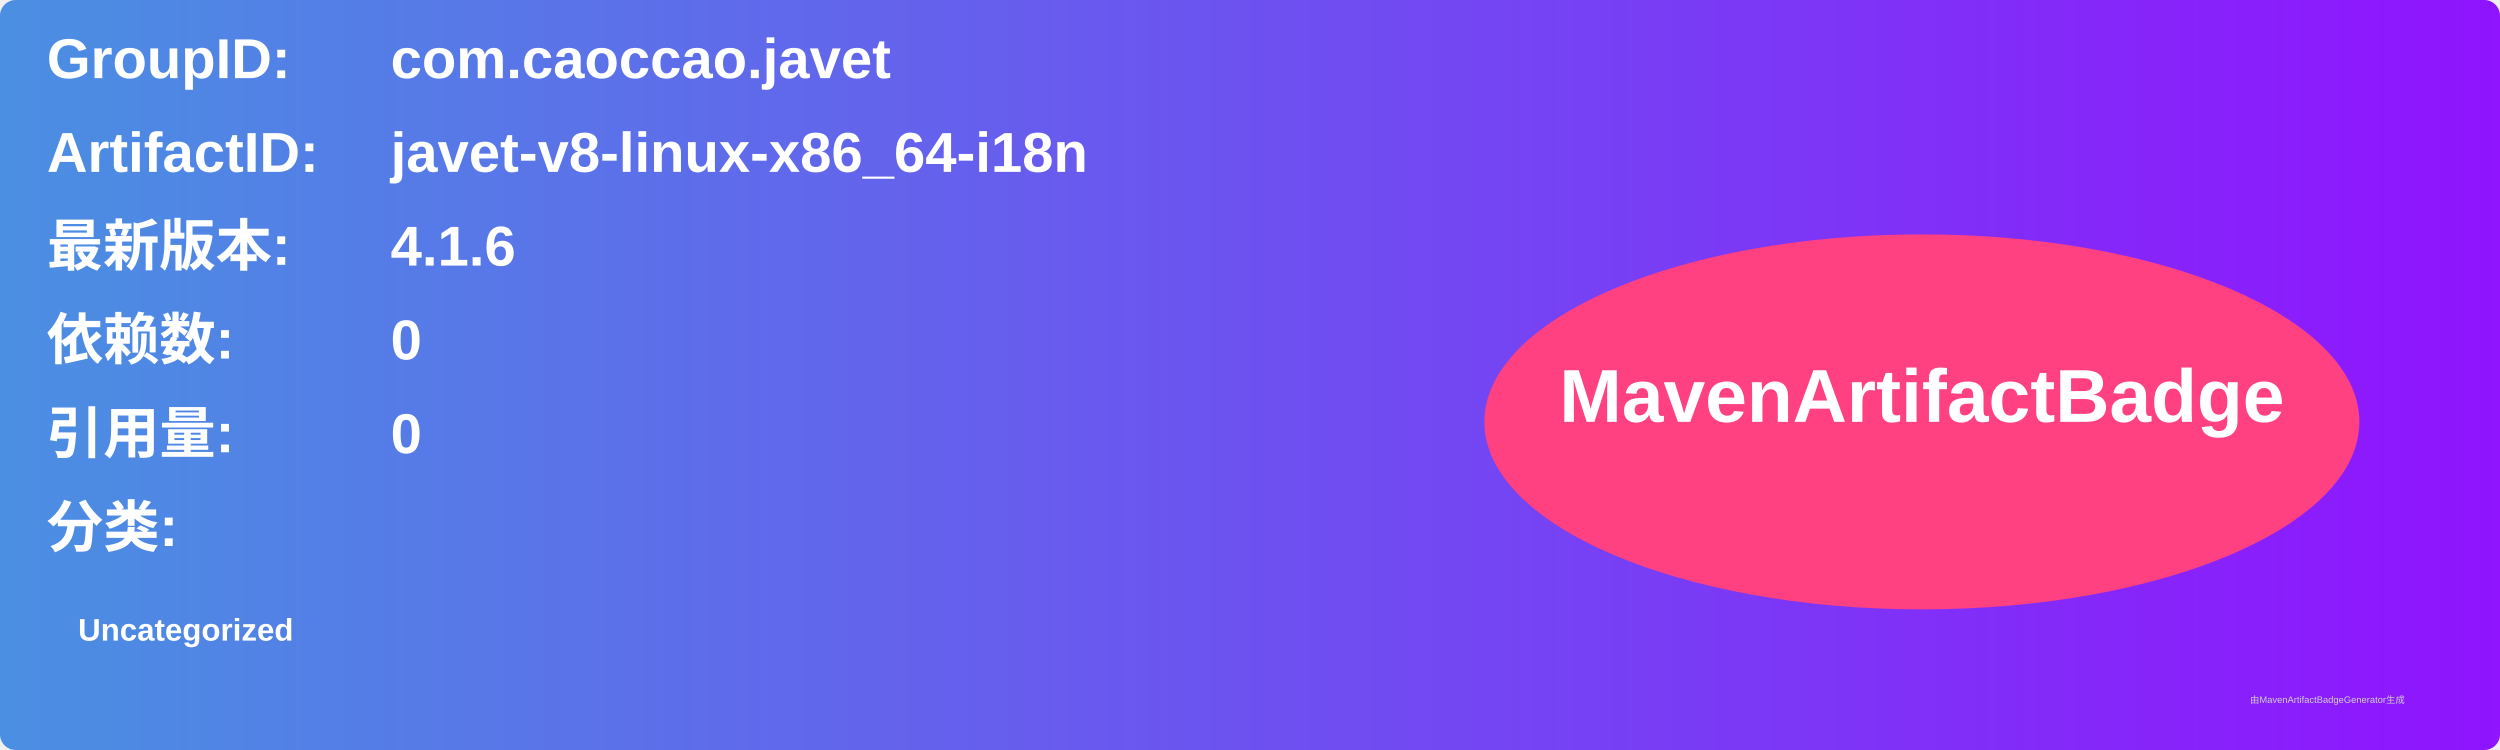
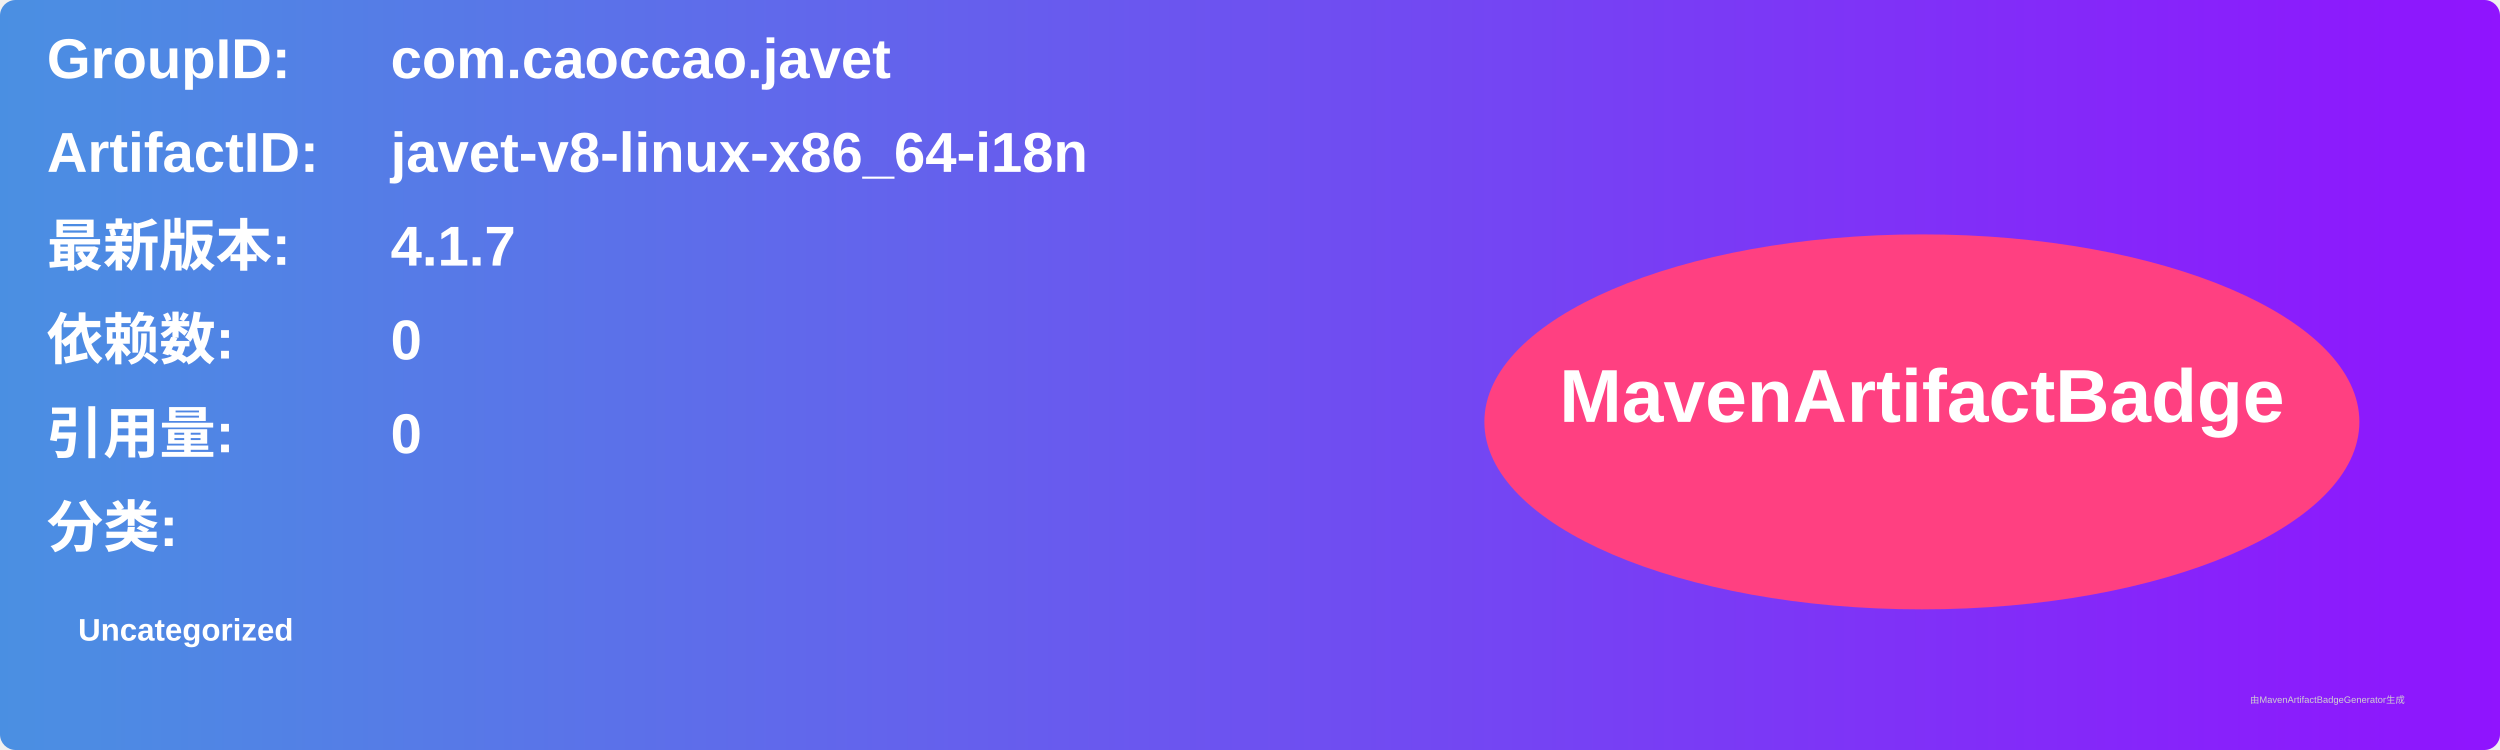
<svg xmlns="http://www.w3.org/2000/svg" width="800" height="240" viewBox="0 0 800 240">
  <linearGradient id="grad" x1="0%" y1="0%" x2="100%" y2="0%">
    <stop offset="0%" stop-color="#4a90e2" />
    <stop offset="100%" stop-color="#9013fe" />
  </linearGradient>
  <rect width="100%" height="100%" rx="5" ry="5" fill="url(#grad)" />
  <g transform="translate(15, 15)">
    <text x="0" y="10" font-family="Arial" font-size="18" fill="white" font-weight="bold" width="260">GroupID:</text>
    <text x="110" y="10" font-family="Arial" font-size="18" fill="white" font-weight="bold" width="460">com.caoccao.javet</text>
    <text x="0" y="40" font-family="Arial" font-size="18" fill="white" font-weight="bold" width="260">ArtifactID:</text>
    <text x="110" y="40" font-family="Arial" font-size="18" fill="white" font-weight="bold" width="460">javet-v8-linux-x86_64-i18n</text>
    <text x="0" y="70" font-family="Arial" font-size="18" fill="white" font-weight="bold">最新版本:</text>
    <text x="110" y="70" font-family="Arial" font-size="18" fill="white" font-weight="bold">
-       <tspan font-weight="bold">4.1.6</tspan>
+       <tspan font-weight="bold">4.1.7</tspan>
    </text>
    <text x="0" y="100" font-family="Arial" font-size="18" fill="white" font-weight="bold">依赖数: </text>
    <text x="110" y="100" font-family="Arial" font-size="18" fill="white">
      <tspan font-weight="bold">0</tspan>
    </text>
    <text x="0" y="130" font-family="Arial" font-size="18" fill="white" font-weight="bold">引用量: </text>
    <text x="110" y="130" font-family="Arial" font-size="18" fill="white">
      <tspan font-weight="bold">0</tspan>
    </text>
    <text x="0" y="160" font-family="Arial" font-size="18" fill="white" font-weight="bold">分类:</text>
    <text x="10" y="190" font-family="Arial" font-size="10" fill="white">
      <tspan font-weight="bold">Uncategorized</tspan>
    </text>
    <ellipse cx="600" cy="120" rx="140" ry="60" fill="#ff4081" />
    <text x="600" y="120" text-anchor="middle" font-family="Arial" font-size="24" fill="white" font-weight="bold">MavenArtifactBadge</text>
  </g>
  <text x="720" y="225" font-family="Arial" font-size="3" fill="#d0d0d0">由MavenArtifactBadgeGenerator生成</text>
</svg>
